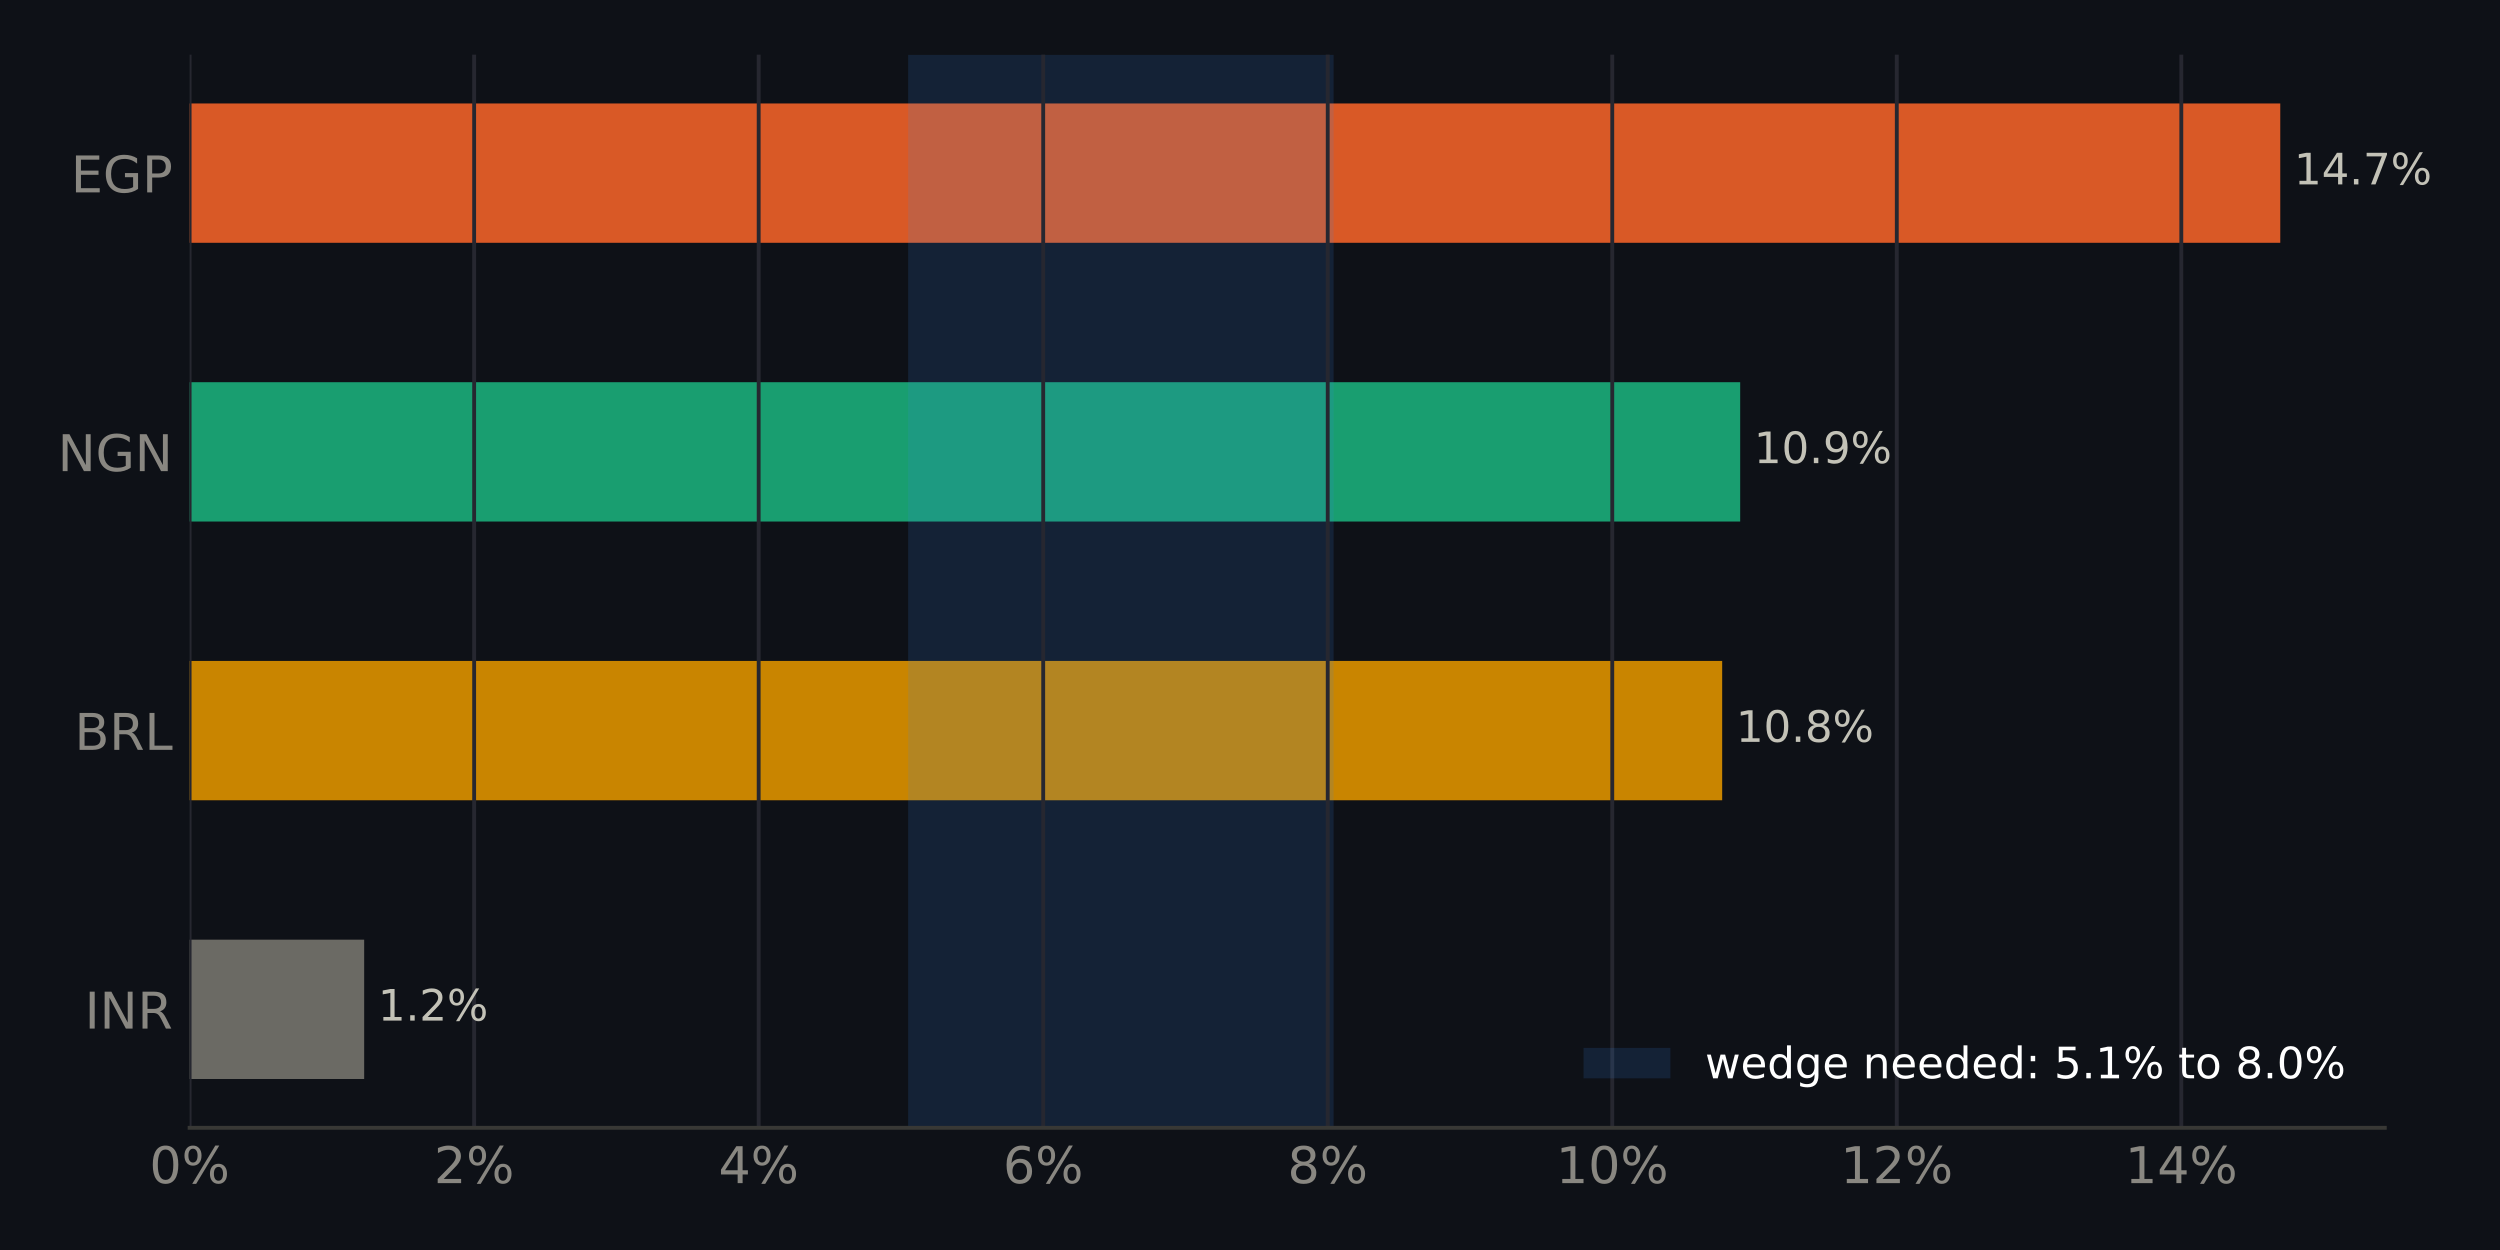
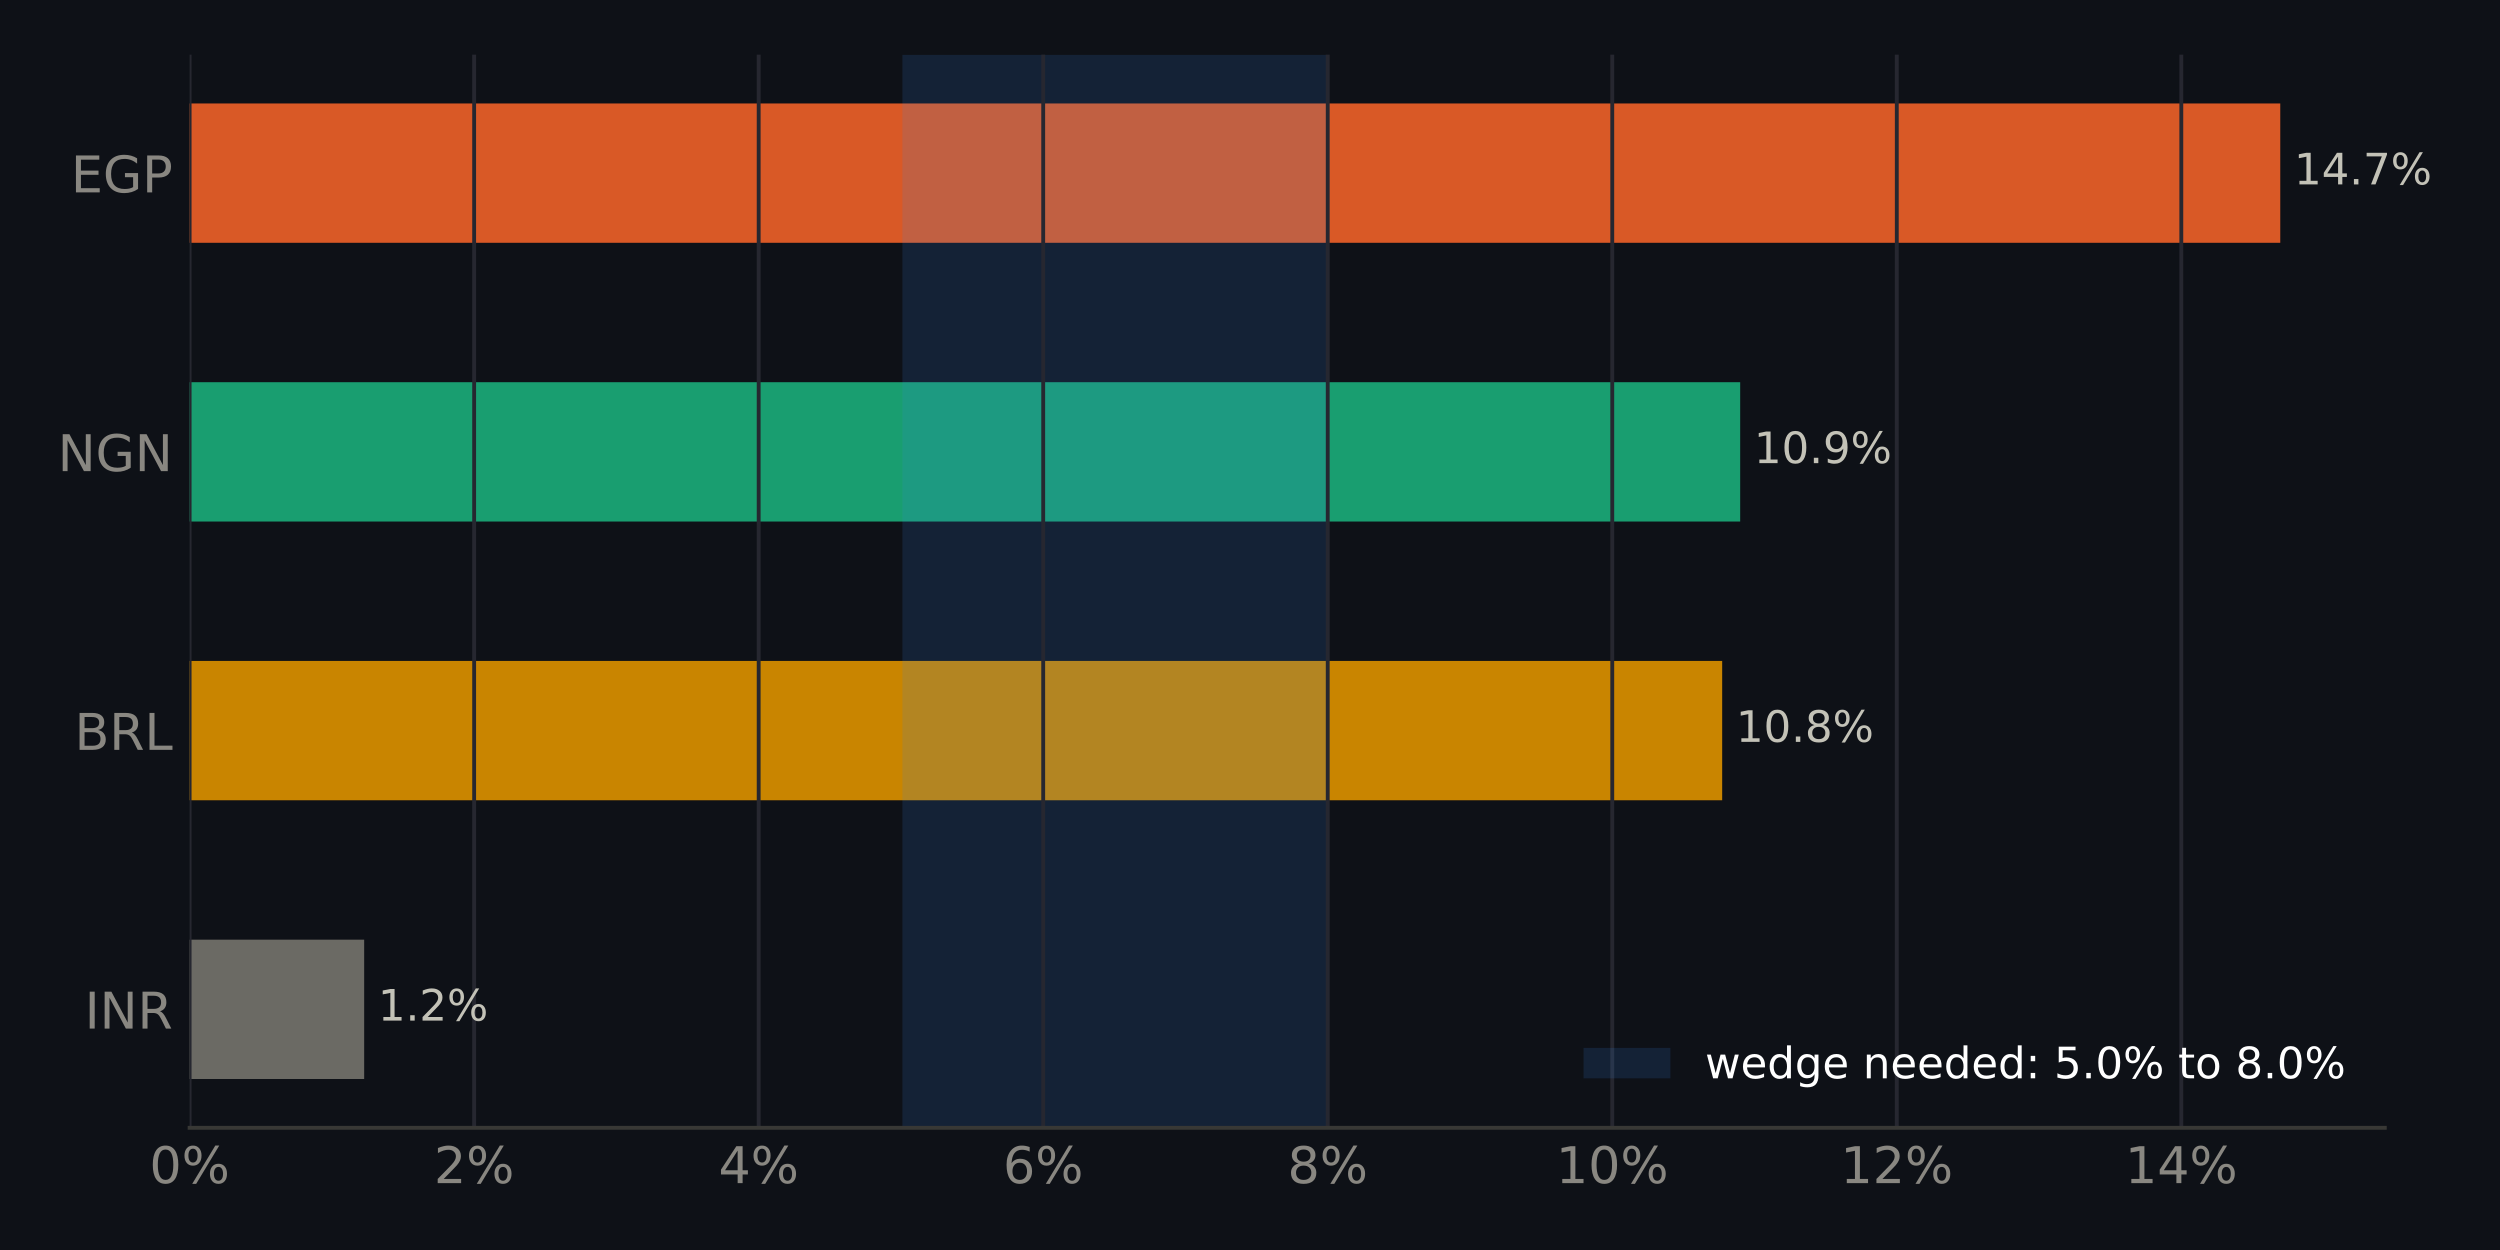
<svg xmlns="http://www.w3.org/2000/svg" xmlns:xlink="http://www.w3.org/1999/xlink" width="518.4pt" height="259.2pt" viewBox="0 0 518.4 259.2" version="1.1">
  <defs>
    <style type="text/css">*{stroke-linejoin: round; stroke-linecap: butt}</style>
  </defs>
  <g id="figure_1">
    <g id="patch_1">
      <path d="M 0 259.2  L 518.4 259.2  L 518.4 0  L 0 0  z " style="fill: #0e1117" />
    </g>
    <g id="axes_1">
      <g id="patch_2">
        <path d="M 39.32 233.86  L 494.511 233.86  L 494.511 11.34  L 39.32 11.34  z " style="fill: #0e1117" />
      </g>
      <g id="patch_3">
-         <path d="M 39.32 223.745  L 75.514 223.745  L 75.514 194.847  L 39.32 194.847  z " clip-path="url(#p2e40962ebc)" style="fill: #6b6a64" />
+         <path d="M 39.32 223.745  L 75.514 223.745  L 75.514 194.847  L 39.32 194.847  z " clip-path="url(#pe048f70d4d)" style="fill: #6b6a64" />
      </g>
      <g id="patch_4">
-         <path d="M 39.32 165.948  L 357.11 165.948  L 357.11 137.049  L 39.32 137.049  z " clip-path="url(#p2e40962ebc)" style="fill: #c98500" />
+         <path d="M 39.32 165.948  L 357.11 165.948  L 357.11 137.049  L 39.32 137.049  z " clip-path="url(#pe048f70d4d)" style="fill: #c98500" />
      </g>
      <g id="patch_5">
-         <path d="M 39.32 108.151  L 360.843 108.151  L 360.843 79.252  L 39.32 79.252  z " clip-path="url(#p2e40962ebc)" style="fill: #199e70" />
+         <path d="M 39.32 108.151  L 360.843 108.151  L 360.843 79.252  L 39.32 79.252  z " clip-path="url(#pe048f70d4d)" style="fill: #199e70" />
      </g>
      <g id="patch_6">
-         <path d="M 39.32 50.353  L 472.836 50.353  L 472.836 21.455  L 39.32 21.455  z " clip-path="url(#p2e40962ebc)" style="fill: #d95926" />
+         <path d="M 39.32 50.353  L 472.836 50.353  L 472.836 21.455  L 39.32 21.455  z " clip-path="url(#pe048f70d4d)" style="fill: #d95926" />
      </g>
      <g id="patch_7">
-         <path d="M 188.316 233.86  L 276.537 233.86  L 276.537 11.34  L 188.316 11.34  z " clip-path="url(#p2e40962ebc)" style="fill: #3987e5; opacity: 0.15" />
+         <path d="M 187.123 233.86  L 275.047 233.86  L 275.047 11.34  L 187.123 11.34  z " clip-path="url(#pe048f70d4d)" style="fill: #3987e5; opacity: 0.15" />
      </g>
      <g id="matplotlib.axis_1">
        <g id="xtick_1">
          <g id="line2d_1">
-             <path d="M 39.32 233.86  L 39.32 11.34  " clip-path="url(#p2e40962ebc)" style="fill: none; stroke: #262730; stroke-width: 0.8; stroke-linecap: square" />
+             <path d="M 39.32 233.86  L 39.32 11.34  " clip-path="url(#pe048f70d4d)" style="fill: none; stroke: #262730; stroke-width: 0.8; stroke-linecap: square" />
          </g>
          <g id="line2d_2" />
          <g id="text_1">
            <g style="fill: #898781" transform="translate(30.99137 245.3375) scale(0.105 -0.105)">
              <defs>
                <path id="DejaVuSans-13" d="M 2034 4250  Q 1547 4250 1301 3770  Q 1056 3291 1056 2328  Q 1056 1369 1301 889  Q 1547 409 2034 409  Q 2525 409 2770 889  Q 3016 1369 3016 2328  Q 3016 3291 2770 3770  Q 2525 4250 2034 4250  z M 2034 4750  Q 2819 4750 3233 4129  Q 3647 3509 3647 2328  Q 3647 1150 3233 529  Q 2819 -91 2034 -91  Q 1250 -91 836 529  Q 422 1150 422 2328  Q 422 3509 836 4129  Q 1250 4750 2034 4750  z " transform="scale(0.015625)" />
                <path id="DejaVuSans-8" d="M 4653 2053  Q 4381 2053 4226 1822  Q 4072 1591 4072 1178  Q 4072 772 4226 539  Q 4381 306 4653 306  Q 4919 306 5073 539  Q 5228 772 5228 1178  Q 5228 1588 5073 1820  Q 4919 2053 4653 2053  z M 4653 2450  Q 5147 2450 5437 2106  Q 5728 1763 5728 1178  Q 5728 594 5436 251  Q 5144 -91 4653 -91  Q 4153 -91 3862 251  Q 3572 594 3572 1178  Q 3572 1766 3864 2108  Q 4156 2450 4653 2450  z M 1428 4353  Q 1159 4353 1004 4120  Q 850 3888 850 3481  Q 850 3069 1003 2837  Q 1156 2606 1428 2606  Q 1700 2606 1854 2837  Q 2009 3069 2009 3481  Q 2009 3884 1853 4118  Q 1697 4353 1428 4353  z M 4250 4750  L 4750 4750  L 1831 -91  L 1331 -91  L 4250 4750  z M 1428 4750  Q 1922 4750 2215 4408  Q 2509 4066 2509 3481  Q 2509 2891 2217 2550  Q 1925 2209 1428 2209  Q 931 2209 642 2551  Q 353 2894 353 3481  Q 353 4063 643 4406  Q 934 4750 1428 4750  z " transform="scale(0.015625)" />
              </defs>
              <use xlink:href="#DejaVuSans-13" />
              <use xlink:href="#DejaVuSans-8" transform="translate(63.625 0)" />
            </g>
          </g>
        </g>
        <g id="xtick_2">
          <g id="line2d_3">
-             <path d="M 98.319 233.86  L 98.319 11.34  " clip-path="url(#p2e40962ebc)" style="fill: none; stroke: #262730; stroke-width: 0.8; stroke-linecap: square" />
+             <path d="M 98.319 233.86  L 98.319 11.34  " clip-path="url(#pe048f70d4d)" style="fill: none; stroke: #262730; stroke-width: 0.8; stroke-linecap: square" />
          </g>
          <g id="line2d_4" />
          <g id="text_2">
            <g style="fill: #898781" transform="translate(89.99084 245.3375) scale(0.105 -0.105)">
              <defs>
                <path id="DejaVuSans-15" d="M 1228 531  L 3431 531  L 3431 0  L 469 0  L 469 531  Q 828 903 1448 1529  Q 2069 2156 2228 2338  Q 2531 2678 2651 2914  Q 2772 3150 2772 3378  Q 2772 3750 2511 3984  Q 2250 4219 1831 4219  Q 1534 4219 1204 4116  Q 875 4013 500 3803  L 500 4441  Q 881 4594 1212 4672  Q 1544 4750 1819 4750  Q 2544 4750 2975 4387  Q 3406 4025 3406 3419  Q 3406 3131 3298 2873  Q 3191 2616 2906 2266  Q 2828 2175 2409 1742  Q 1991 1309 1228 531  z " transform="scale(0.015625)" />
              </defs>
              <use xlink:href="#DejaVuSans-15" />
              <use xlink:href="#DejaVuSans-8" transform="translate(63.625 0)" />
            </g>
          </g>
        </g>
        <g id="xtick_3">
          <g id="line2d_5">
-             <path d="M 157.319 233.86  L 157.319 11.34  " clip-path="url(#p2e40962ebc)" style="fill: none; stroke: #262730; stroke-width: 0.8; stroke-linecap: square" />
+             <path d="M 157.319 233.86  L 157.319 11.34  " clip-path="url(#pe048f70d4d)" style="fill: none; stroke: #262730; stroke-width: 0.8; stroke-linecap: square" />
          </g>
          <g id="line2d_6" />
          <g id="text_3">
            <g style="fill: #898781" transform="translate(148.9903 245.3375) scale(0.105 -0.105)">
              <defs>
                <path id="DejaVuSans-17" d="M 2419 4116  L 825 1625  L 2419 1625  L 2419 4116  z M 2253 4666  L 3047 4666  L 3047 1625  L 3713 1625  L 3713 1100  L 3047 1100  L 3047 0  L 2419 0  L 2419 1100  L 313 1100  L 313 1709  L 2253 4666  z " transform="scale(0.015625)" />
              </defs>
              <use xlink:href="#DejaVuSans-17" />
              <use xlink:href="#DejaVuSans-8" transform="translate(63.625 0)" />
            </g>
          </g>
        </g>
        <g id="xtick_4">
          <g id="line2d_7">
-             <path d="M 216.318 233.86  L 216.318 11.34  " clip-path="url(#p2e40962ebc)" style="fill: none; stroke: #262730; stroke-width: 0.8; stroke-linecap: square" />
+             <path d="M 216.318 233.86  L 216.318 11.34  " clip-path="url(#pe048f70d4d)" style="fill: none; stroke: #262730; stroke-width: 0.8; stroke-linecap: square" />
          </g>
          <g id="line2d_8" />
          <g id="text_4">
            <g style="fill: #898781" transform="translate(207.9898 245.3375) scale(0.105 -0.105)">
              <defs>
                <path id="DejaVuSans-19" d="M 2113 2584  Q 1688 2584 1439 2293  Q 1191 2003 1191 1497  Q 1191 994 1439 701  Q 1688 409 2113 409  Q 2538 409 2786 701  Q 3034 994 3034 1497  Q 3034 2003 2786 2293  Q 2538 2584 2113 2584  z M 3366 4563  L 3366 3988  Q 3128 4100 2886 4159  Q 2644 4219 2406 4219  Q 1781 4219 1451 3797  Q 1122 3375 1075 2522  Q 1259 2794 1537 2939  Q 1816 3084 2150 3084  Q 2853 3084 3261 2657  Q 3669 2231 3669 1497  Q 3669 778 3244 343  Q 2819 -91 2113 -91  Q 1303 -91 875 529  Q 447 1150 447 2328  Q 447 3434 972 4092  Q 1497 4750 2381 4750  Q 2619 4750 2861 4703  Q 3103 4656 3366 4563  z " transform="scale(0.015625)" />
              </defs>
              <use xlink:href="#DejaVuSans-19" />
              <use xlink:href="#DejaVuSans-8" transform="translate(63.625 0)" />
            </g>
          </g>
        </g>
        <g id="xtick_5">
          <g id="line2d_9">
-             <path d="M 275.318 233.86  L 275.318 11.34  " clip-path="url(#p2e40962ebc)" style="fill: none; stroke: #262730; stroke-width: 0.8; stroke-linecap: square" />
+             <path d="M 275.318 233.86  L 275.318 11.34  " clip-path="url(#pe048f70d4d)" style="fill: none; stroke: #262730; stroke-width: 0.8; stroke-linecap: square" />
          </g>
          <g id="line2d_10" />
          <g id="text_5">
            <g style="fill: #898781" transform="translate(266.9893 245.3375) scale(0.105 -0.105)">
              <defs>
                <path id="DejaVuSans-1b" d="M 2034 2216  Q 1584 2216 1326 1975  Q 1069 1734 1069 1313  Q 1069 891 1326 650  Q 1584 409 2034 409  Q 2484 409 2743 651  Q 3003 894 3003 1313  Q 3003 1734 2745 1975  Q 2488 2216 2034 2216  z M 1403 2484  Q 997 2584 770 2862  Q 544 3141 544 3541  Q 544 4100 942 4425  Q 1341 4750 2034 4750  Q 2731 4750 3128 4425  Q 3525 4100 3525 3541  Q 3525 3141 3298 2862  Q 3072 2584 2669 2484  Q 3125 2378 3379 2068  Q 3634 1759 3634 1313  Q 3634 634 3220 271  Q 2806 -91 2034 -91  Q 1263 -91 848 271  Q 434 634 434 1313  Q 434 1759 690 2068  Q 947 2378 1403 2484  z M 1172 3481  Q 1172 3119 1398 2916  Q 1625 2713 2034 2713  Q 2441 2713 2670 2916  Q 2900 3119 2900 3481  Q 2900 3844 2670 4047  Q 2441 4250 2034 4250  Q 1625 4250 1398 4047  Q 1172 3844 1172 3481  z " transform="scale(0.015625)" />
              </defs>
              <use xlink:href="#DejaVuSans-1b" />
              <use xlink:href="#DejaVuSans-8" transform="translate(63.625 0)" />
            </g>
          </g>
        </g>
        <g id="xtick_6">
          <g id="line2d_11">
-             <path d="M 334.317 233.86  L 334.317 11.34  " clip-path="url(#p2e40962ebc)" style="fill: none; stroke: #262730; stroke-width: 0.8; stroke-linecap: square" />
+             <path d="M 334.317 233.86  L 334.317 11.34  " clip-path="url(#pe048f70d4d)" style="fill: none; stroke: #262730; stroke-width: 0.8; stroke-linecap: square" />
          </g>
          <g id="line2d_12" />
          <g id="text_6">
            <g style="fill: #898781" transform="translate(322.6484 245.3375) scale(0.105 -0.105)">
              <defs>
                <path id="DejaVuSans-14" d="M 794 531  L 1825 531  L 1825 4091  L 703 3866  L 703 4441  L 1819 4666  L 2450 4666  L 2450 531  L 3481 531  L 3481 0  L 794 0  L 794 531  z " transform="scale(0.015625)" />
              </defs>
              <use xlink:href="#DejaVuSans-14" />
              <use xlink:href="#DejaVuSans-13" transform="translate(63.625 0)" />
              <use xlink:href="#DejaVuSans-8" transform="translate(127.25 0)" />
            </g>
          </g>
        </g>
        <g id="xtick_7">
          <g id="line2d_13">
-             <path d="M 393.317 233.86  L 393.317 11.34  " clip-path="url(#p2e40962ebc)" style="fill: none; stroke: #262730; stroke-width: 0.8; stroke-linecap: square" />
+             <path d="M 393.317 233.86  L 393.317 11.34  " clip-path="url(#pe048f70d4d)" style="fill: none; stroke: #262730; stroke-width: 0.8; stroke-linecap: square" />
          </g>
          <g id="line2d_14" />
          <g id="text_7">
            <g style="fill: #898781" transform="translate(381.6479 245.3375) scale(0.105 -0.105)">
              <use xlink:href="#DejaVuSans-14" />
              <use xlink:href="#DejaVuSans-15" transform="translate(63.625 0)" />
              <use xlink:href="#DejaVuSans-8" transform="translate(127.25 0)" />
            </g>
          </g>
        </g>
        <g id="xtick_8">
          <g id="line2d_15">
-             <path d="M 452.316 233.86  L 452.316 11.34  " clip-path="url(#p2e40962ebc)" style="fill: none; stroke: #262730; stroke-width: 0.8; stroke-linecap: square" />
+             <path d="M 452.316 233.86  L 452.316 11.34  " clip-path="url(#pe048f70d4d)" style="fill: none; stroke: #262730; stroke-width: 0.8; stroke-linecap: square" />
          </g>
          <g id="line2d_16" />
          <g id="text_8">
            <g style="fill: #898781" transform="translate(440.6474 245.3375) scale(0.105 -0.105)">
              <use xlink:href="#DejaVuSans-14" />
              <use xlink:href="#DejaVuSans-17" transform="translate(63.625 0)" />
              <use xlink:href="#DejaVuSans-8" transform="translate(127.25 0)" />
            </g>
          </g>
        </g>
      </g>
      <g id="matplotlib.axis_2">
        <g id="ytick_1">
          <g id="line2d_17" />
          <g id="text_9">
            <g style="fill: #898781" transform="translate(17.57133 213.2849) scale(0.105 -0.105)">
              <defs>
                <path id="DejaVuSans-2c" d="M 628 4666  L 1259 4666  L 1259 0  L 628 0  L 628 4666  z " transform="scale(0.015625)" />
                <path id="DejaVuSans-31" d="M 628 4666  L 1478 4666  L 3547 763  L 3547 4666  L 4159 4666  L 4159 0  L 3309 0  L 1241 3903  L 1241 0  L 628 0  L 628 4666  z " transform="scale(0.015625)" />
                <path id="DejaVuSans-35" d="M 2841 2188  Q 3044 2119 3236 1894  Q 3428 1669 3622 1275  L 4263 0  L 3584 0  L 2988 1197  Q 2756 1666 2539 1819  Q 2322 1972 1947 1972  L 1259 1972  L 1259 0  L 628 0  L 628 4666  L 2053 4666  Q 2853 4666 3247 4331  Q 3641 3997 3641 3322  Q 3641 2881 3436 2590  Q 3231 2300 2841 2188  z M 1259 4147  L 1259 2491  L 2053 2491  Q 2509 2491 2742 2702  Q 2975 2913 2975 3322  Q 2975 3731 2742 3939  Q 2509 4147 2053 4147  L 1259 4147  z " transform="scale(0.015625)" />
              </defs>
              <use xlink:href="#DejaVuSans-2c" />
              <use xlink:href="#DejaVuSans-31" transform="translate(29.5 0)" />
              <use xlink:href="#DejaVuSans-35" transform="translate(104.3125 0)" />
            </g>
          </g>
        </g>
        <g id="ytick_2">
          <g id="line2d_18" />
          <g id="text_10">
            <g style="fill: #898781" transform="translate(15.46969 155.4875) scale(0.105 -0.105)">
              <defs>
                <path id="DejaVuSans-25" d="M 1259 2228  L 1259 519  L 2272 519  Q 2781 519 3026 730  Q 3272 941 3272 1375  Q 3272 1813 3026 2020  Q 2781 2228 2272 2228  L 1259 2228  z M 1259 4147  L 1259 2741  L 2194 2741  Q 2656 2741 2882 2914  Q 3109 3088 3109 3444  Q 3109 3797 2882 3972  Q 2656 4147 2194 4147  L 1259 4147  z M 628 4666  L 2241 4666  Q 2963 4666 3353 4366  Q 3744 4066 3744 3513  Q 3744 3084 3544 2831  Q 3344 2578 2956 2516  Q 3422 2416 3680 2098  Q 3938 1781 3938 1306  Q 3938 681 3513 340  Q 3088 0 2303 0  L 628 0  L 628 4666  z " transform="scale(0.015625)" />
                <path id="DejaVuSans-2f" d="M 628 4666  L 1259 4666  L 1259 531  L 3531 531  L 3531 0  L 628 0  L 628 4666  z " transform="scale(0.015625)" />
              </defs>
              <use xlink:href="#DejaVuSans-25" />
              <use xlink:href="#DejaVuSans-35" transform="translate(68.60938 0)" />
              <use xlink:href="#DejaVuSans-2f" transform="translate(138.0938 0)" />
            </g>
          </g>
        </g>
        <g id="ytick_3">
          <g id="line2d_19" />
          <g id="text_11">
            <g style="fill: #898781" transform="translate(11.97352 97.69007) scale(0.105 -0.105)">
              <defs>
                <path id="DejaVuSans-2a" d="M 3809 666  L 3809 1919  L 2778 1919  L 2778 2438  L 4434 2438  L 4434 434  Q 4069 175 3628 42  Q 3188 -91 2688 -91  Q 1594 -91 976 548  Q 359 1188 359 2328  Q 359 3472 976 4111  Q 1594 4750 2688 4750  Q 3144 4750 3555 4637  Q 3966 4525 4313 4306  L 4313 3634  Q 3963 3931 3569 4081  Q 3175 4231 2741 4231  Q 1884 4231 1454 3753  Q 1025 3275 1025 2328  Q 1025 1384 1454 906  Q 1884 428 2741 428  Q 3075 428 3337 486  Q 3600 544 3809 666  z " transform="scale(0.015625)" />
              </defs>
              <use xlink:href="#DejaVuSans-31" />
              <use xlink:href="#DejaVuSans-2a" transform="translate(74.8125 0)" />
              <use xlink:href="#DejaVuSans-31" transform="translate(152.2969 0)" />
            </g>
          </g>
        </g>
        <g id="ytick_4">
          <g id="line2d_20" />
          <g id="text_12">
            <g style="fill: #898781" transform="translate(14.71828 39.89267) scale(0.105 -0.105)">
              <defs>
                <path id="DejaVuSans-28" d="M 628 4666  L 3578 4666  L 3578 4134  L 1259 4134  L 1259 2753  L 3481 2753  L 3481 2222  L 1259 2222  L 1259 531  L 3634 531  L 3634 0  L 628 0  L 628 4666  z " transform="scale(0.015625)" />
                <path id="DejaVuSans-33" d="M 1259 4147  L 1259 2394  L 2053 2394  Q 2494 2394 2734 2622  Q 2975 2850 2975 3272  Q 2975 3691 2734 3919  Q 2494 4147 2053 4147  L 1259 4147  z M 628 4666  L 2053 4666  Q 2838 4666 3239 4311  Q 3641 3956 3641 3272  Q 3641 2581 3239 2228  Q 2838 1875 2053 1875  L 1259 1875  L 1259 0  L 628 0  L 628 4666  z " transform="scale(0.015625)" />
              </defs>
              <use xlink:href="#DejaVuSans-28" />
              <use xlink:href="#DejaVuSans-2a" transform="translate(63.1875 0)" />
              <use xlink:href="#DejaVuSans-33" transform="translate(140.6719 0)" />
            </g>
          </g>
        </g>
      </g>
      <g id="patch_8">
        <path d="M 39.32 233.86  L 494.511 233.86  " style="fill: none; stroke: #383835; stroke-width: 0.8; stroke-linejoin: miter; stroke-linecap: square" />
      </g>
      <g id="text_13">
        <g style="fill: #c3c2b7" transform="translate(75.51379 211.634) scale(0.09 -0.09)">
          <defs>
            <path id="DejaVuSans-3" transform="scale(0.015625)" />
            <path id="DejaVuSans-11" d="M 684 794  L 1344 794  L 1344 0  L 684 0  L 684 794  z " transform="scale(0.015625)" />
          </defs>
          <use xlink:href="#DejaVuSans-3" />
          <use xlink:href="#DejaVuSans-14" transform="translate(31.78125 0)" />
          <use xlink:href="#DejaVuSans-11" transform="translate(95.40625 0)" />
          <use xlink:href="#DejaVuSans-15" transform="translate(127.1875 0)" />
          <use xlink:href="#DejaVuSans-8" transform="translate(190.8125 0)" />
        </g>
      </g>
      <g id="text_14">
        <g style="fill: #c3c2b7" transform="translate(357.1099 153.8366) scale(0.09 -0.09)">
          <use xlink:href="#DejaVuSans-3" />
          <use xlink:href="#DejaVuSans-14" transform="translate(31.78125 0)" />
          <use xlink:href="#DejaVuSans-13" transform="translate(95.40625 0)" />
          <use xlink:href="#DejaVuSans-11" transform="translate(159.0312 0)" />
          <use xlink:href="#DejaVuSans-1b" transform="translate(190.8125 0)" />
          <use xlink:href="#DejaVuSans-8" transform="translate(254.4375 0)" />
        </g>
      </g>
      <g id="text_15">
        <g style="fill: #c3c2b7" transform="translate(360.8434 96.03919) scale(0.09 -0.09)">
          <defs>
            <path id="DejaVuSans-1c" d="M 703 97  L 703 672  Q 941 559 1184 500  Q 1428 441 1663 441  Q 2288 441 2617 861  Q 2947 1281 2994 2138  Q 2813 1869 2534 1725  Q 2256 1581 1919 1581  Q 1219 1581 811 2004  Q 403 2428 403 3163  Q 403 3881 828 4315  Q 1253 4750 1959 4750  Q 2769 4750 3195 4129  Q 3622 3509 3622 2328  Q 3622 1225 3098 567  Q 2575 -91 1691 -91  Q 1453 -91 1209 -44  Q 966 3 703 97  z M 1959 2075  Q 2384 2075 2632 2365  Q 2881 2656 2881 3163  Q 2881 3666 2632 3958  Q 2384 4250 1959 4250  Q 1534 4250 1286 3958  Q 1038 3666 1038 3163  Q 1038 2656 1286 2365  Q 1534 2075 1959 2075  z " transform="scale(0.015625)" />
          </defs>
          <use xlink:href="#DejaVuSans-3" />
          <use xlink:href="#DejaVuSans-14" transform="translate(31.78125 0)" />
          <use xlink:href="#DejaVuSans-13" transform="translate(95.40625 0)" />
          <use xlink:href="#DejaVuSans-11" transform="translate(159.0312 0)" />
          <use xlink:href="#DejaVuSans-1c" transform="translate(190.8125 0)" />
          <use xlink:href="#DejaVuSans-8" transform="translate(254.4375 0)" />
        </g>
      </g>
      <g id="text_16">
        <g style="fill: #c3c2b7" transform="translate(472.8356 38.24179) scale(0.09 -0.09)">
          <defs>
            <path id="DejaVuSans-1a" d="M 525 4666  L 3525 4666  L 3525 4397  L 1831 0  L 1172 0  L 2766 4134  L 525 4134  L 525 4666  z " transform="scale(0.015625)" />
          </defs>
          <use xlink:href="#DejaVuSans-3" />
          <use xlink:href="#DejaVuSans-14" transform="translate(31.78125 0)" />
          <use xlink:href="#DejaVuSans-17" transform="translate(95.40625 0)" />
          <use xlink:href="#DejaVuSans-11" transform="translate(159.0312 0)" />
          <use xlink:href="#DejaVuSans-1a" transform="translate(190.8125 0)" />
          <use xlink:href="#DejaVuSans-8" transform="translate(254.4375 0)" />
        </g>
      </g>
      <g id="legend_1">
        <g id="patch_9">
          <path d="M 328.367 223.598  L 346.367 223.598  L 346.367 217.298  L 328.367 217.298  z " style="fill: #3987e5; opacity: 0.15" />
        </g>
        <g id="text_17">
          <g style="fill: #ffffff" transform="translate(353.5672 223.5979) scale(0.09 -0.09)">
            <defs>
              <path id="DejaVuSans-5a" d="M 269 3500  L 844 3500  L 1563 769  L 2278 3500  L 2956 3500  L 3675 769  L 4391 3500  L 4966 3500  L 4050 0  L 3372 0  L 2619 2869  L 1863 0  L 1184 0  L 269 3500  z " transform="scale(0.015625)" />
              <path id="DejaVuSans-48" d="M 3597 1894  L 3597 1613  L 953 1613  Q 991 1019 1311 708  Q 1631 397 2203 397  Q 2534 397 2845 478  Q 3156 559 3463 722  L 3463 178  Q 3153 47 2828 -22  Q 2503 -91 2169 -91  Q 1331 -91 842 396  Q 353 884 353 1716  Q 353 2575 817 3079  Q 1281 3584 2069 3584  Q 2775 3584 3186 3129  Q 3597 2675 3597 1894  z M 3022 2063  Q 3016 2534 2758 2815  Q 2500 3097 2075 3097  Q 1594 3097 1305 2825  Q 1016 2553 972 2059  L 3022 2063  z " transform="scale(0.015625)" />
              <path id="DejaVuSans-47" d="M 2906 2969  L 2906 4863  L 3481 4863  L 3481 0  L 2906 0  L 2906 525  Q 2725 213 2448 61  Q 2172 -91 1784 -91  Q 1150 -91 751 415  Q 353 922 353 1747  Q 353 2572 751 3078  Q 1150 3584 1784 3584  Q 2172 3584 2448 3432  Q 2725 3281 2906 2969  z M 947 1747  Q 947 1113 1208 752  Q 1469 391 1925 391  Q 2381 391 2643 752  Q 2906 1113 2906 1747  Q 2906 2381 2643 2742  Q 2381 3103 1925 3103  Q 1469 3103 1208 2742  Q 947 2381 947 1747  z " transform="scale(0.015625)" />
              <path id="DejaVuSans-4a" d="M 2906 1791  Q 2906 2416 2648 2759  Q 2391 3103 1925 3103  Q 1463 3103 1205 2759  Q 947 2416 947 1791  Q 947 1169 1205 825  Q 1463 481 1925 481  Q 2391 481 2648 825  Q 2906 1169 2906 1791  z M 3481 434  Q 3481 -459 3084 -895  Q 2688 -1331 1869 -1331  Q 1566 -1331 1297 -1286  Q 1028 -1241 775 -1147  L 775 -588  Q 1028 -725 1275 -790  Q 1522 -856 1778 -856  Q 2344 -856 2625 -561  Q 2906 -266 2906 331  L 2906 616  Q 2728 306 2450 153  Q 2172 0 1784 0  Q 1141 0 747 490  Q 353 981 353 1791  Q 353 2603 747 3093  Q 1141 3584 1784 3584  Q 2172 3584 2450 3431  Q 2728 3278 2906 2969  L 2906 3500  L 3481 3500  L 3481 434  z " transform="scale(0.015625)" />
              <path id="DejaVuSans-51" d="M 3513 2113  L 3513 0  L 2938 0  L 2938 2094  Q 2938 2591 2744 2837  Q 2550 3084 2163 3084  Q 1697 3084 1428 2787  Q 1159 2491 1159 1978  L 1159 0  L 581 0  L 581 3500  L 1159 3500  L 1159 2956  Q 1366 3272 1645 3428  Q 1925 3584 2291 3584  Q 2894 3584 3203 3211  Q 3513 2838 3513 2113  z " transform="scale(0.015625)" />
              <path id="DejaVuSans-1d" d="M 750 794  L 1409 794  L 1409 0  L 750 0  L 750 794  z M 750 3309  L 1409 3309  L 1409 2516  L 750 2516  L 750 3309  z " transform="scale(0.015625)" />
              <path id="DejaVuSans-18" d="M 691 4666  L 3169 4666  L 3169 4134  L 1269 4134  L 1269 2991  Q 1406 3038 1543 3061  Q 1681 3084 1819 3084  Q 2600 3084 3056 2656  Q 3513 2228 3513 1497  Q 3513 744 3044 326  Q 2575 -91 1722 -91  Q 1428 -91 1123 -41  Q 819 9 494 109  L 494 744  Q 775 591 1075 516  Q 1375 441 1709 441  Q 2250 441 2565 725  Q 2881 1009 2881 1497  Q 2881 1984 2565 2268  Q 2250 2553 1709 2553  Q 1456 2553 1204 2497  Q 953 2441 691 2322  L 691 4666  z " transform="scale(0.015625)" />
              <path id="DejaVuSans-57" d="M 1172 4494  L 1172 3500  L 2356 3500  L 2356 3053  L 1172 3053  L 1172 1153  Q 1172 725 1289 603  Q 1406 481 1766 481  L 2356 481  L 2356 0  L 1766 0  Q 1100 0 847 248  Q 594 497 594 1153  L 594 3053  L 172 3053  L 172 3500  L 594 3500  L 594 4494  L 1172 4494  z " transform="scale(0.015625)" />
              <path id="DejaVuSans-52" d="M 1959 3097  Q 1497 3097 1228 2736  Q 959 2375 959 1747  Q 959 1119 1226 758  Q 1494 397 1959 397  Q 2419 397 2687 759  Q 2956 1122 2956 1747  Q 2956 2369 2687 2733  Q 2419 3097 1959 3097  z M 1959 3584  Q 2709 3584 3137 3096  Q 3566 2609 3566 1747  Q 3566 888 3137 398  Q 2709 -91 1959 -91  Q 1206 -91 779 398  Q 353 888 353 1747  Q 353 2609 779 3096  Q 1206 3584 1959 3584  z " transform="scale(0.015625)" />
            </defs>
            <use xlink:href="#DejaVuSans-5a" />
            <use xlink:href="#DejaVuSans-48" transform="translate(81.78125 0)" />
            <use xlink:href="#DejaVuSans-47" transform="translate(143.3125 0)" />
            <use xlink:href="#DejaVuSans-4a" transform="translate(206.7969 0)" />
            <use xlink:href="#DejaVuSans-48" transform="translate(270.2812 0)" />
            <use xlink:href="#DejaVuSans-3" transform="translate(331.8125 0)" />
            <use xlink:href="#DejaVuSans-51" transform="translate(363.5938 0)" />
            <use xlink:href="#DejaVuSans-48" transform="translate(426.9688 0)" />
            <use xlink:href="#DejaVuSans-48" transform="translate(488.5 0)" />
            <use xlink:href="#DejaVuSans-47" transform="translate(550.0312 0)" />
            <use xlink:href="#DejaVuSans-48" transform="translate(613.5156 0)" />
            <use xlink:href="#DejaVuSans-47" transform="translate(675.0469 0)" />
            <use xlink:href="#DejaVuSans-1d" transform="translate(738.5312 0)" />
            <use xlink:href="#DejaVuSans-3" transform="translate(772.2188 0)" />
            <use xlink:href="#DejaVuSans-18" transform="translate(804 0)" />
            <use xlink:href="#DejaVuSans-11" transform="translate(867.625 0)" />
-             <use xlink:href="#DejaVuSans-14" transform="translate(899.4062 0)" />
+             <use xlink:href="#DejaVuSans-13" transform="translate(899.4062 0)" />
            <use xlink:href="#DejaVuSans-8" transform="translate(963.0312 0)" />
            <use xlink:href="#DejaVuSans-3" transform="translate(1058.047 0)" />
            <use xlink:href="#DejaVuSans-57" transform="translate(1089.828 0)" />
            <use xlink:href="#DejaVuSans-52" transform="translate(1129.031 0)" />
            <use xlink:href="#DejaVuSans-3" transform="translate(1190.219 0)" />
            <use xlink:href="#DejaVuSans-1b" transform="translate(1222 0)" />
            <use xlink:href="#DejaVuSans-11" transform="translate(1285.625 0)" />
            <use xlink:href="#DejaVuSans-13" transform="translate(1317.406 0)" />
            <use xlink:href="#DejaVuSans-8" transform="translate(1381.031 0)" />
          </g>
        </g>
      </g>
    </g>
  </g>
  <defs>
-     <clipPath id="p2e40962ebc">
+     <clipPath id="pe048f70d4d">
      <rect x="39.32" y="11.34" width="455.191" height="222.52" />
    </clipPath>
  </defs>
</svg>
